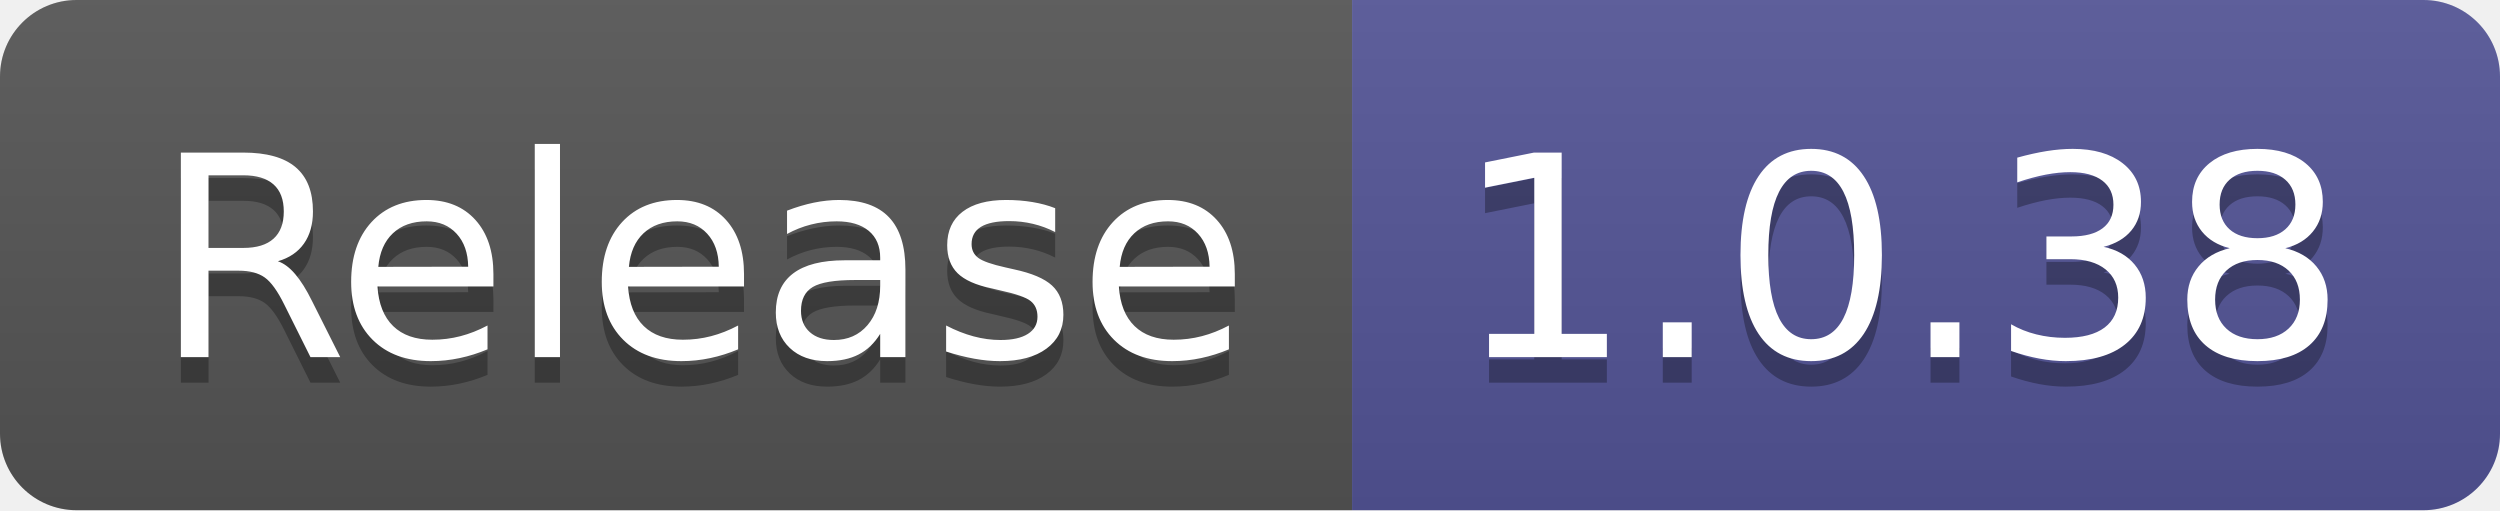
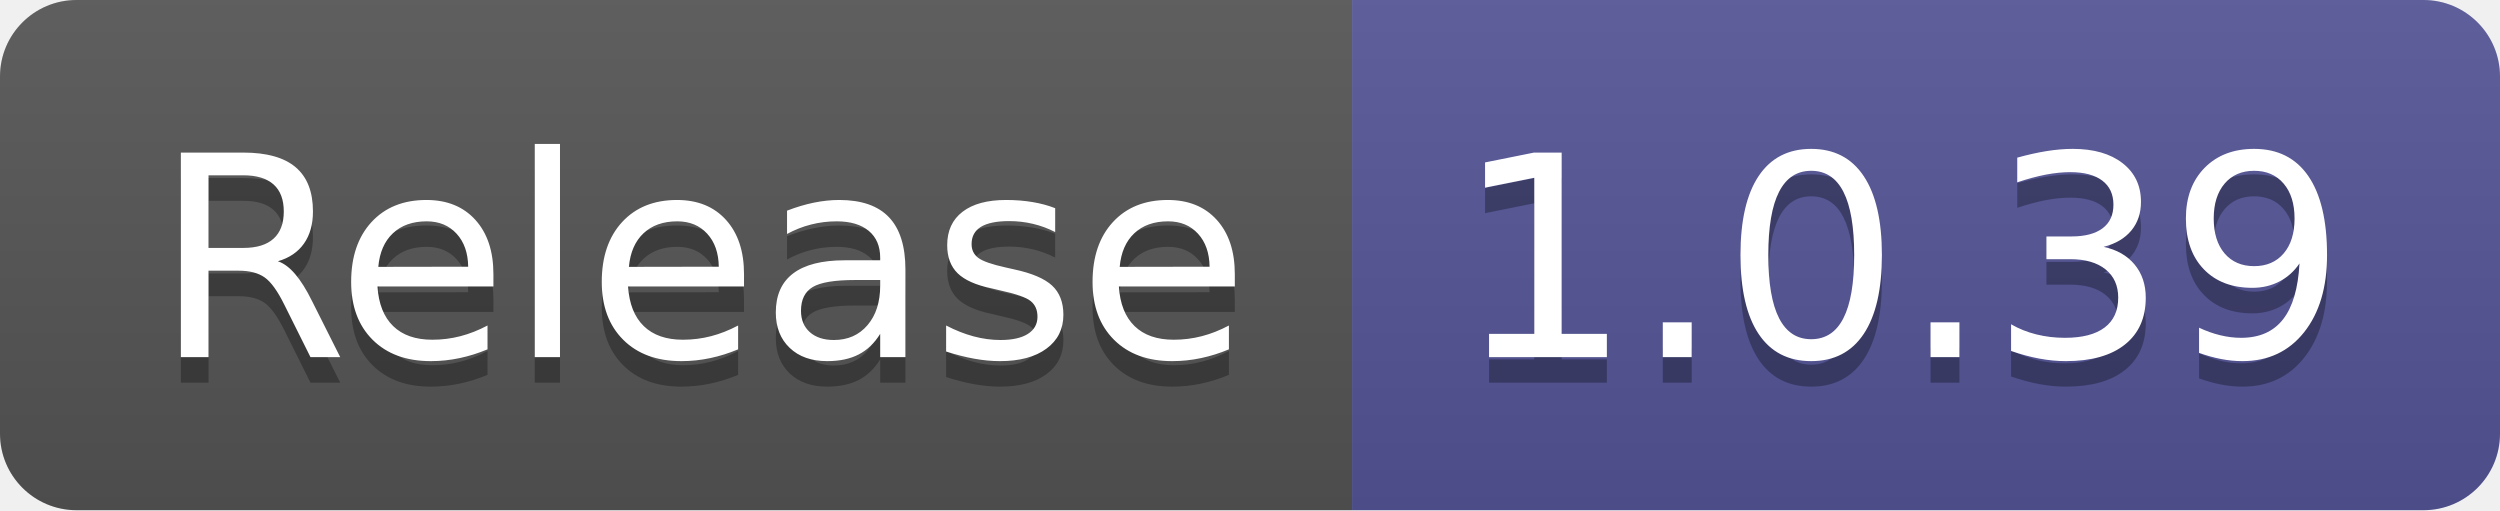
- <svg xmlns="http://www.w3.org/2000/svg" width="98" height="20" role="img" aria-label="Release: 1.0.38">
+ <svg xmlns="http://www.w3.org/2000/svg" width="98" height="20" role="img" aria-label="Release: 1.0.39">
  <linearGradient id="s" x2="0" y2="100%">
    <stop offset="0" stop-color="#bbb" stop-opacity=".1" />
    <stop offset="1" stop-opacity=".1" />
  </linearGradient>
  <clipPath id="r">
    <rect width="98" height="20" rx="3" fill="#fff" />
  </clipPath>
  <g clip-path="url(#r)">
    <rect width="53" height="20" fill="#555" />
    <rect x="53" width="45" height="20" fill="#535597" />
    <rect width="98" height="20" fill="url(#s)" />
  </g>
  <g fill="#fff" text-anchor="middle" font-family="Verdana,Geneva,DejaVu Sans,sans-serif" text-rendering="geometricPrecision" font-size="110">
    <text aria-hidden="true" x="275" y="150" fill="#010101" fill-opacity=".3" transform="scale(.1)" textLength="430">Release</text>
    <text x="275" y="140" transform="scale(.1)" fill="#fff" textLength="430">Release</text>
-     <text aria-hidden="true" x="745" y="150" fill="#010101" fill-opacity=".3" transform="scale(.1)" textLength="350">1.0.38</text>
-     <text x="745" y="140" transform="scale(.1)" fill="#fff" textLength="350">1.0.38</text>
+     <text aria-hidden="true" x="745" y="150" fill="#010101" fill-opacity=".3" transform="scale(.1)" textLength="350">1.0.39</text>
+     <text x="745" y="140" transform="scale(.1)" fill="#fff" textLength="350">1.0.39</text>
  </g>
</svg>
